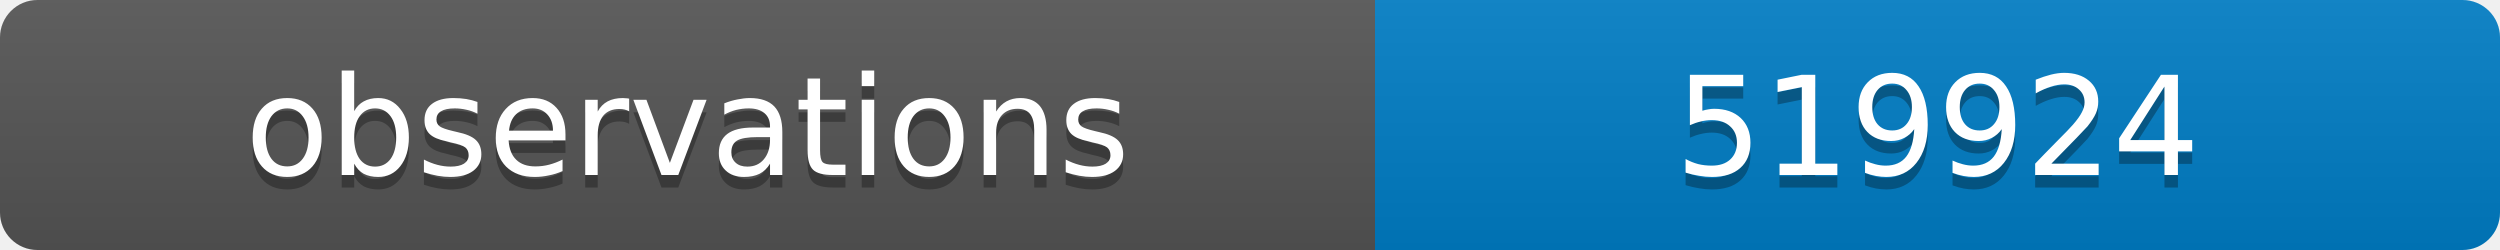
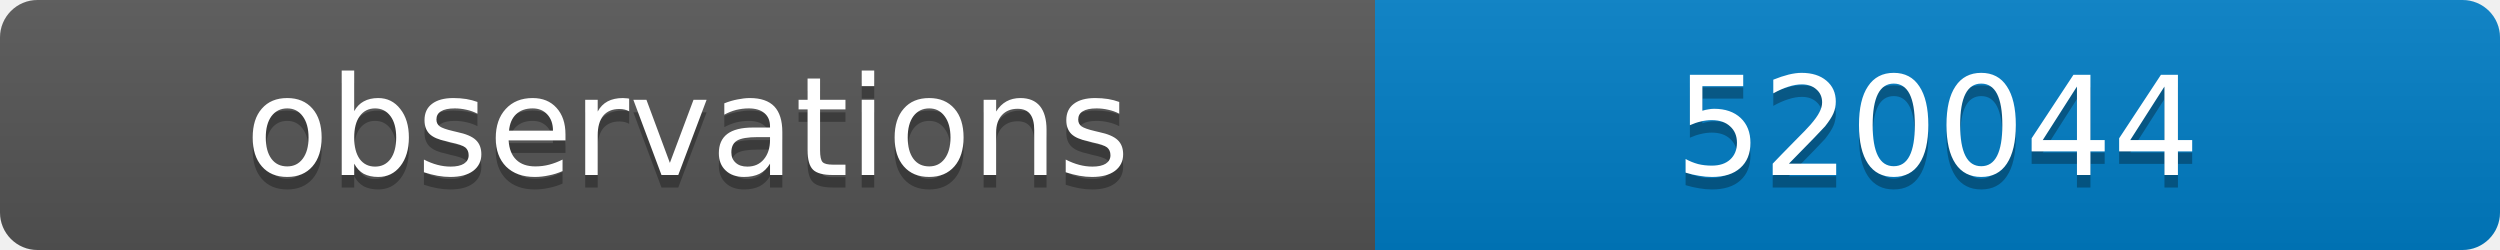
<svg xmlns="http://www.w3.org/2000/svg" width="200" height="20">
  <linearGradient id="b" x2="0" y2="100%">
    <stop offset="0" stop-color="#bbb" stop-opacity=".1" />
    <stop offset="1" stop-opacity=".1" />
  </linearGradient>
  <clipPath id="a">
    <rect width="200" height="20" rx="3" fill="#fff" />
  </clipPath>
  <g clip-path="url(#a)">
    <path fill="#555" d="M0 0h110v20H0z" />
    <path fill="#007ec6" d="M110 0h90v20H110z" />
    <path fill="url(#b)" d="M0 0h200v20H0z" />
  </g>
  <g fill="#fff" text-anchor="middle" font-family="DejaVu Sans,Verdana,Geneva,sans-serif" font-size="11">
    <text x="55" y="15" fill="#010101" fill-opacity=".3">observations</text>
    <text x="55" y="14">observations</text>
-     <text x="155" y="15" fill="#010101" fill-opacity=".3">519924</text>
-     <text x="155" y="14">519924</text>
+     <text x="155" y="15" fill="#010101" fill-opacity=".3">520044</text>
+     <text x="155" y="14">520044</text>
  </g>
</svg>
